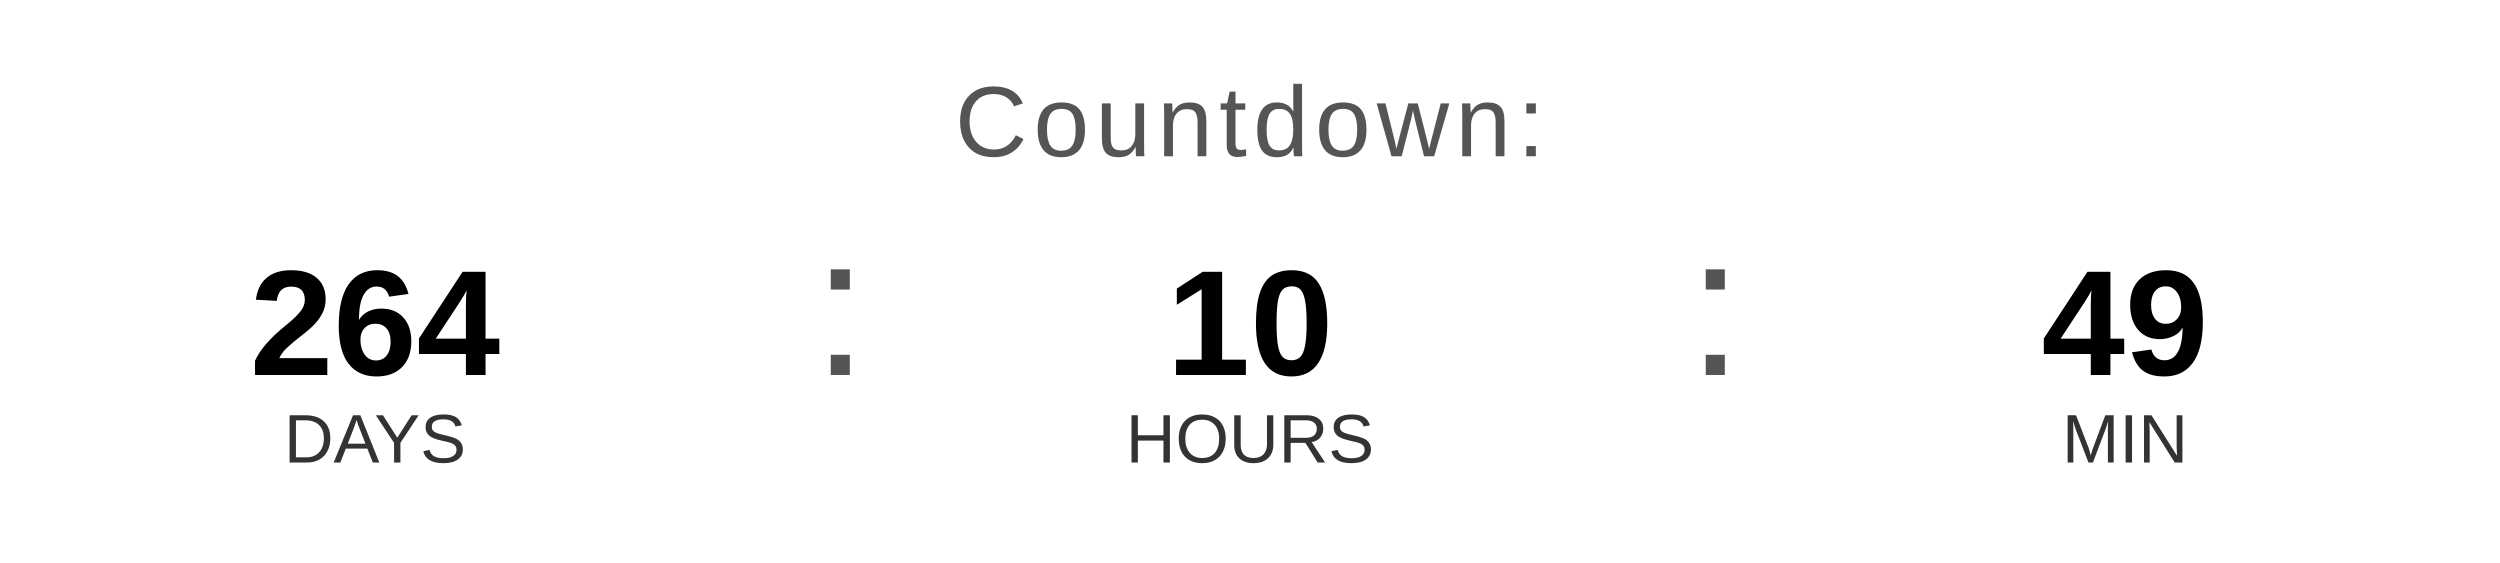
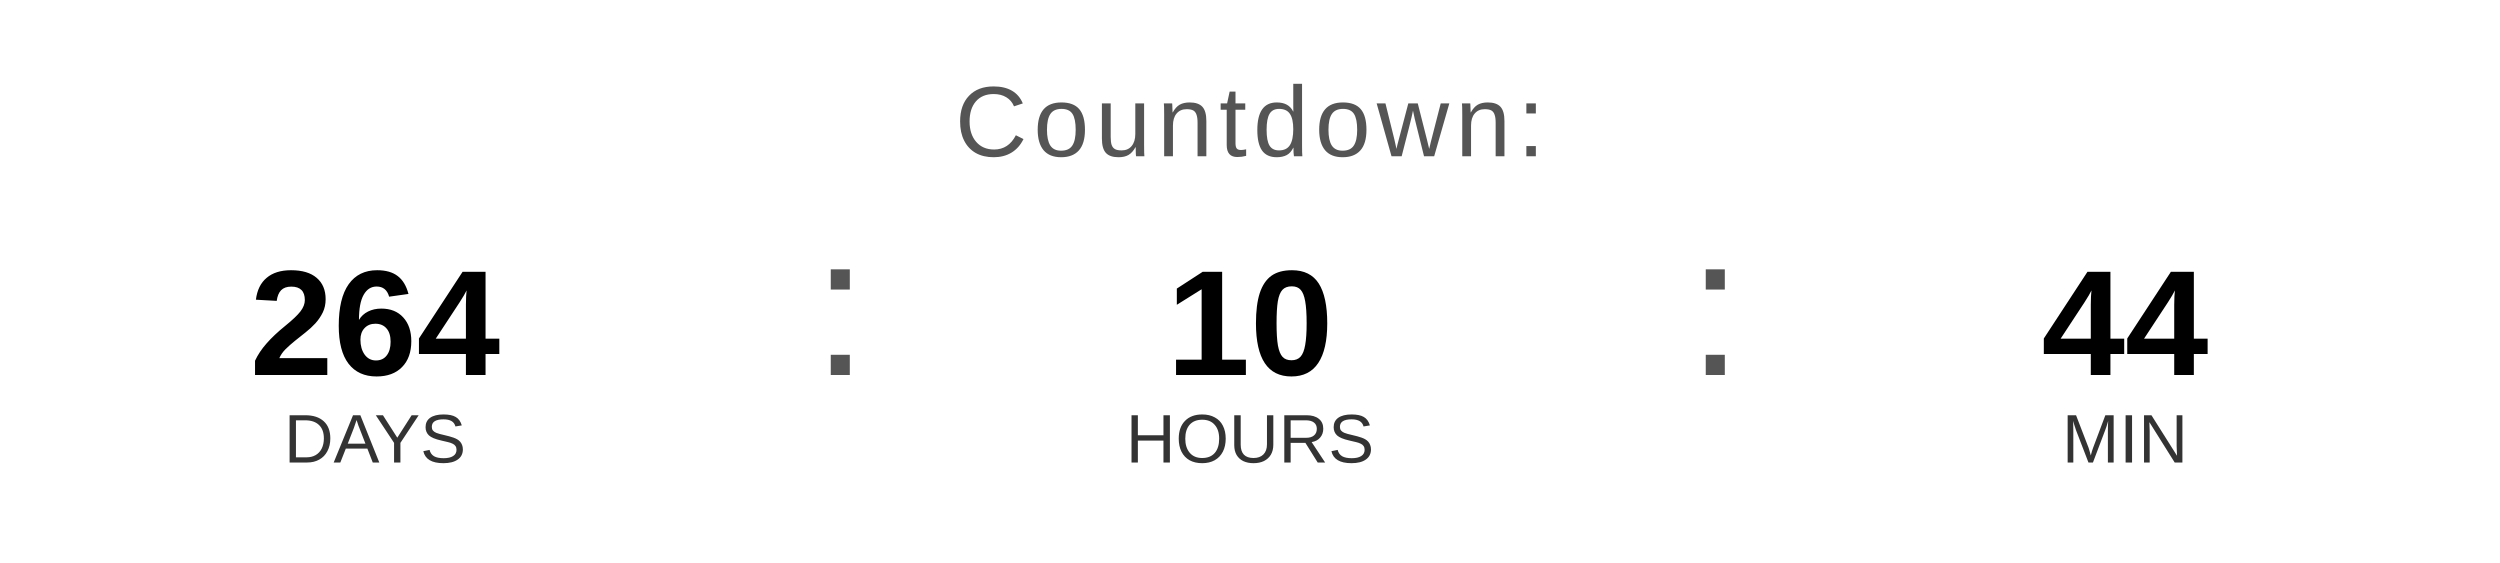
<svg xmlns="http://www.w3.org/2000/svg" width="400" height="90" viewBox="0 0 400 90">
  <text x="200" y="25" font-family="Arial, Helvetica, sans-serif" font-size="16" fill="#555555" text-anchor="middle" letter-spacing="1">
    Countdown:
  </text>
  <text x="60" y="60" font-family="Arial, Helvetica, sans-serif" font-size="24" font-weight="bold" fill="#000000" text-anchor="middle">264</text>
  <text x="60" y="74" font-family="Arial, Helvetica, sans-serif" font-size="11" fill="#333333" text-anchor="middle">DAYS</text>
  <text x="130" y="60" font-family="Arial, sans-serif" font-size="32" fill="#555555">:</text>
  <text x="200" y="60" font-family="Arial, Helvetica, sans-serif" font-size="24" font-weight="bold" fill="#000000" text-anchor="middle">10</text>
  <text x="200" y="74" font-family="Arial, Helvetica, sans-serif" font-size="11" fill="#333333" text-anchor="middle">HOURS</text>
  <text x="270" y="60" font-family="Arial, sans-serif" font-size="32" fill="#555555">:</text>
-   <text x="340" y="60" font-family="Arial, Helvetica, sans-serif" font-size="24" font-weight="bold" fill="#000000" text-anchor="middle">49</text>
+   <text x="340" y="60" font-family="Arial, Helvetica, sans-serif" font-size="24" font-weight="bold" fill="#000000" text-anchor="middle">44</text>
  <text x="340" y="74" font-family="Arial, Helvetica, sans-serif" font-size="11" fill="#333333" text-anchor="middle">MIN</text>
</svg>
